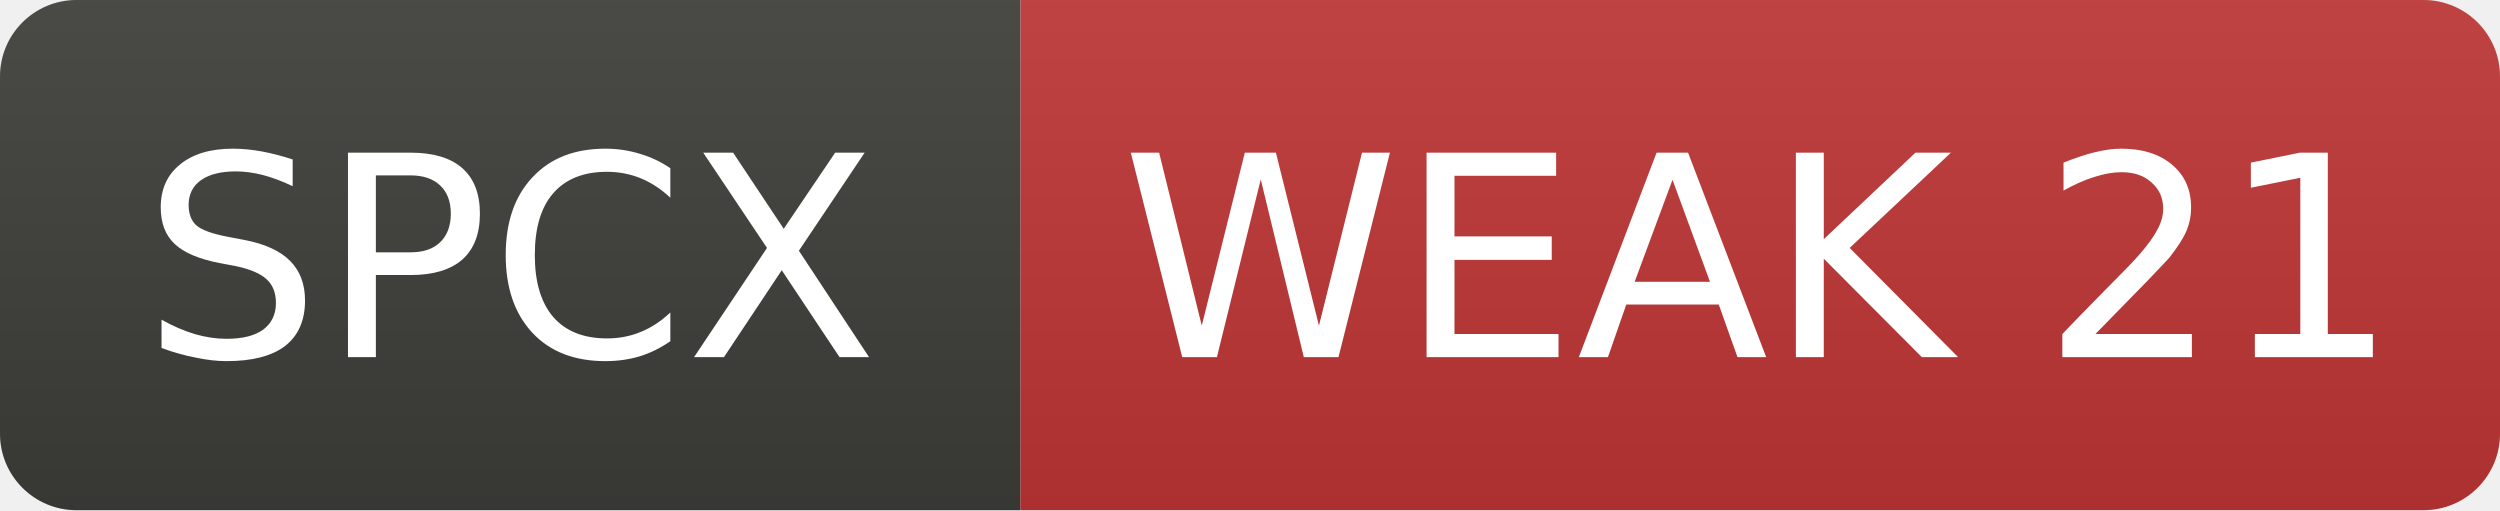
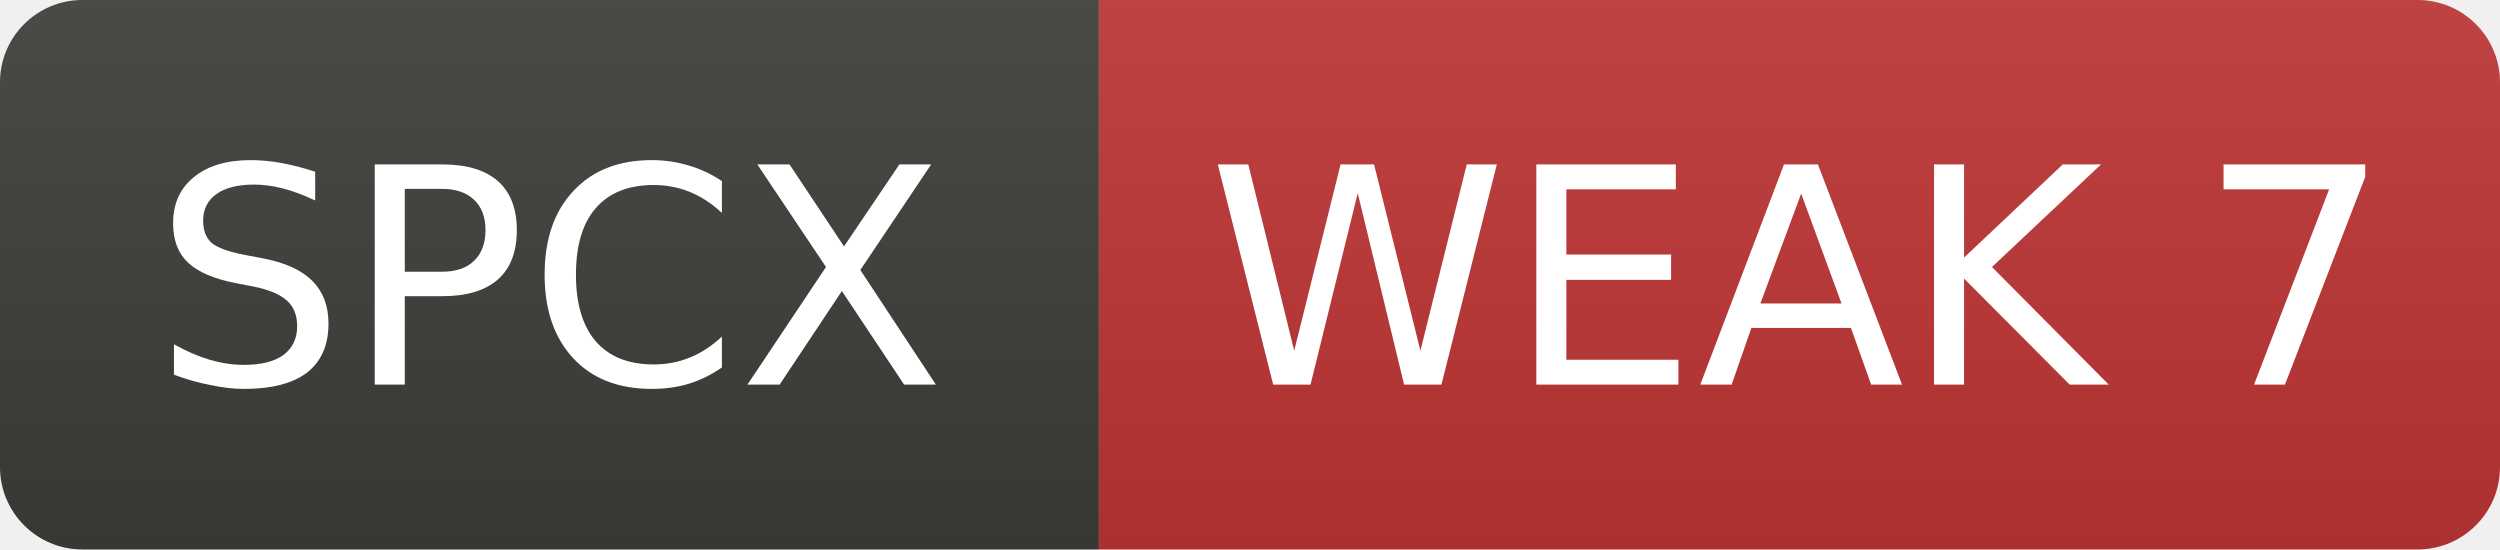
- <svg xmlns="http://www.w3.org/2000/svg" width="98" height="20" role="img" aria-label="SPCX: WEAK 21">
+ <svg xmlns="http://www.w3.org/2000/svg" width="91" height="20" role="img" aria-label="SPCX: WEAK 7">
  <linearGradient id="s" x2="0" y2="100%">
    <stop offset="0" stop-color="#bbb" stop-opacity=".1" />
    <stop offset="1" stop-opacity=".1" />
  </linearGradient>
  <clipPath id="r">
-     <rect width="98" height="20" rx="3" fill="#fff" />
+     <rect width="91" height="20" rx="3" fill="#fff" />
  </clipPath>
  <g clip-path="url(#r)">
    <rect width="40" height="20" fill="#3d3d3a" />
-     <rect x="40" width="58" height="20" fill="#c03636" />
-     <rect width="98" height="20" fill="url(#s)" />
+     <rect x="40" width="51" height="20" fill="#c03636" />
+     <rect width="91" height="20" fill="url(#s)" />
  </g>
  <g fill="#fff" text-anchor="middle" font-family="Verdana,Geneva,DejaVu Sans,sans-serif" font-size="11">
    <text x="20.0" y="14">SPCX</text>
-     <text x="69.0" y="14">WEAK 21</text>
+     <text x="65.5" y="14">WEAK 7</text>
  </g>
</svg>
